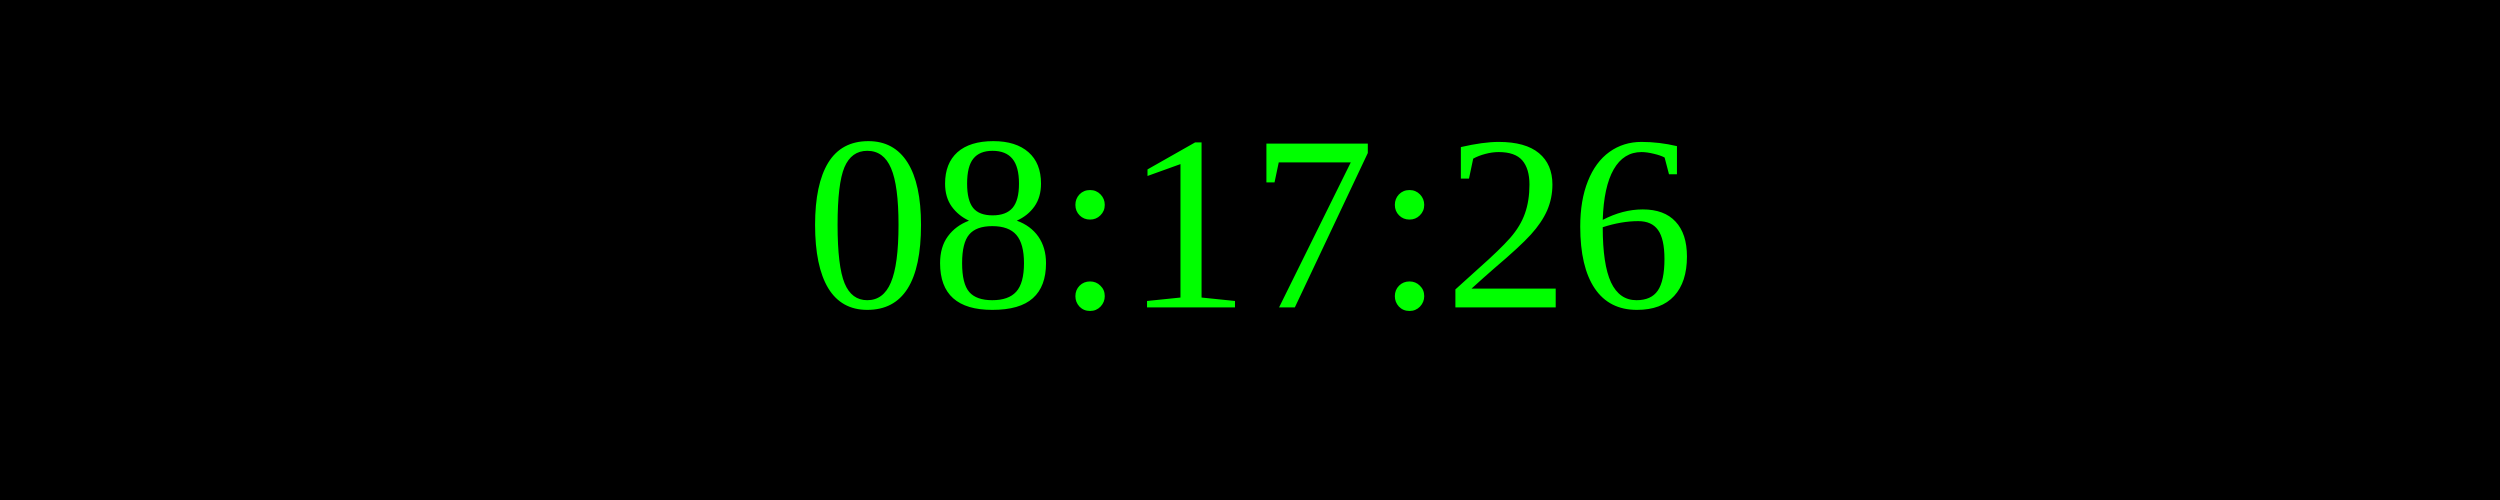
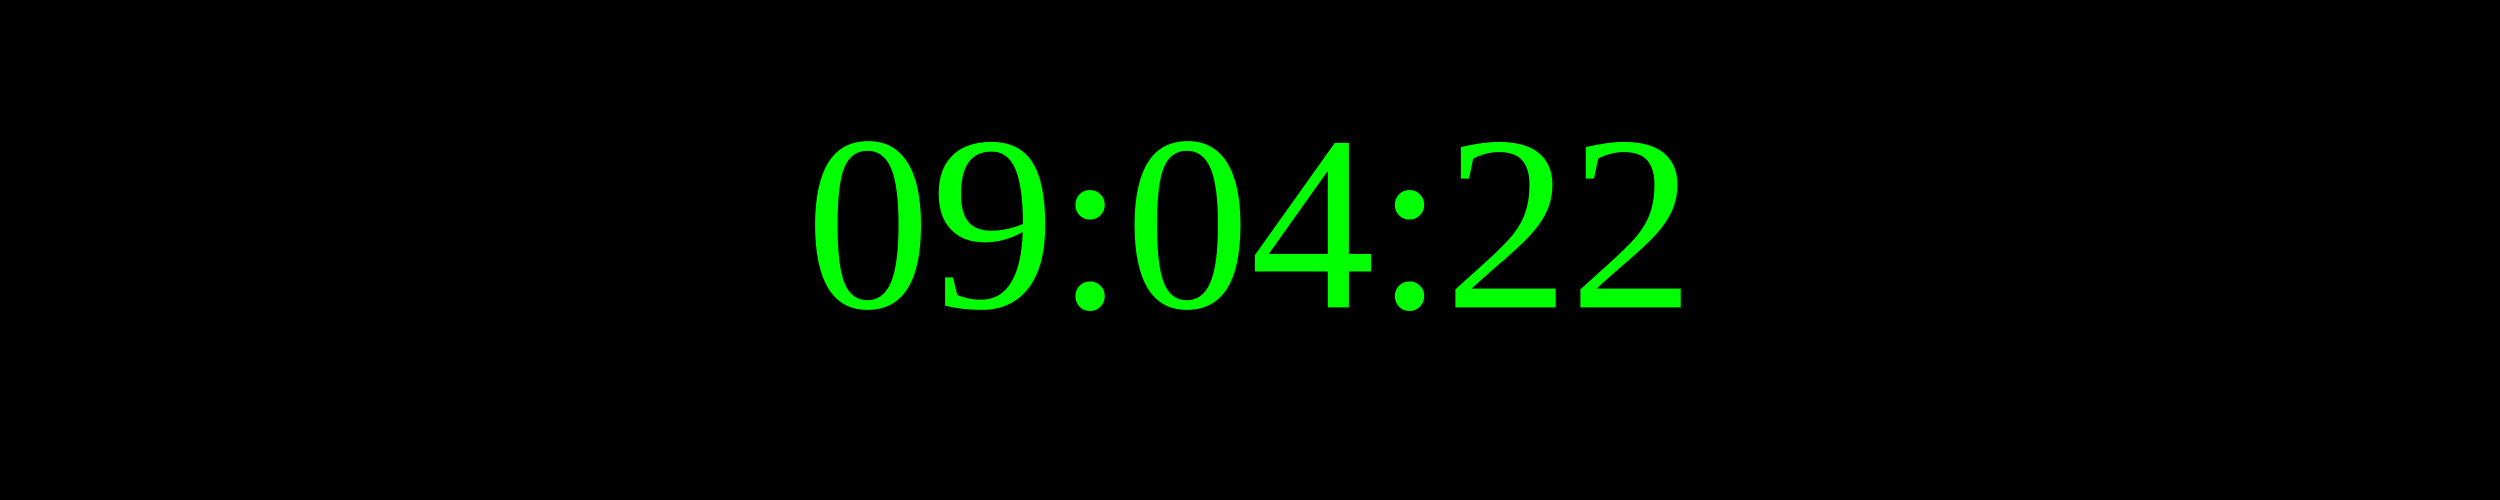
<svg xmlns="http://www.w3.org/2000/svg" width="250" height="50">
  <rect width="100%" height="100%" fill="black" />
  <text x="50%" y="50%" font-size="25" fill="lime" text-anchor="middle" dominant-baseline="middle">
- 08:17:26
+ 09:04:22
</text>
</svg>
